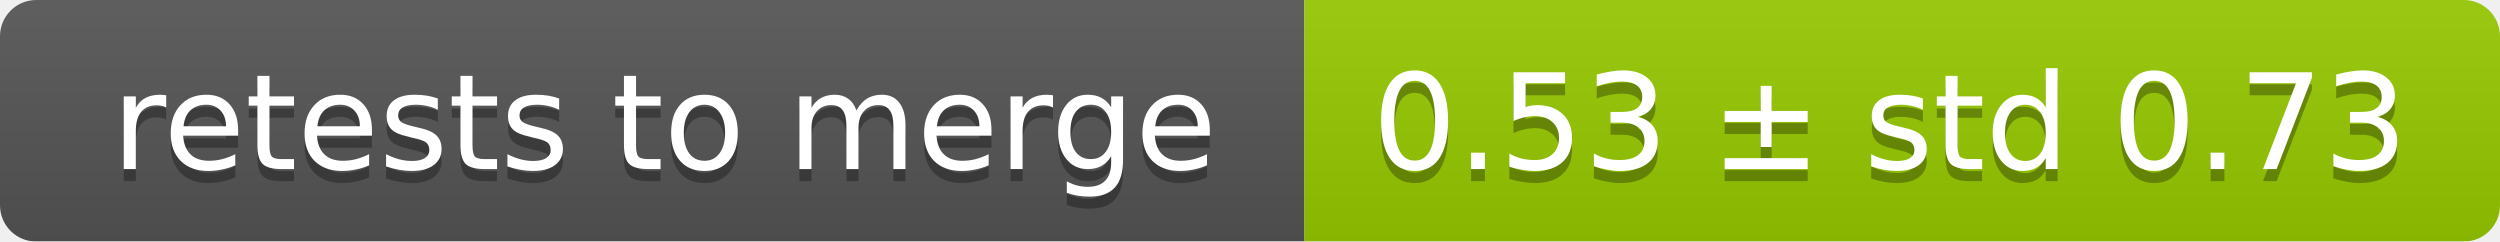
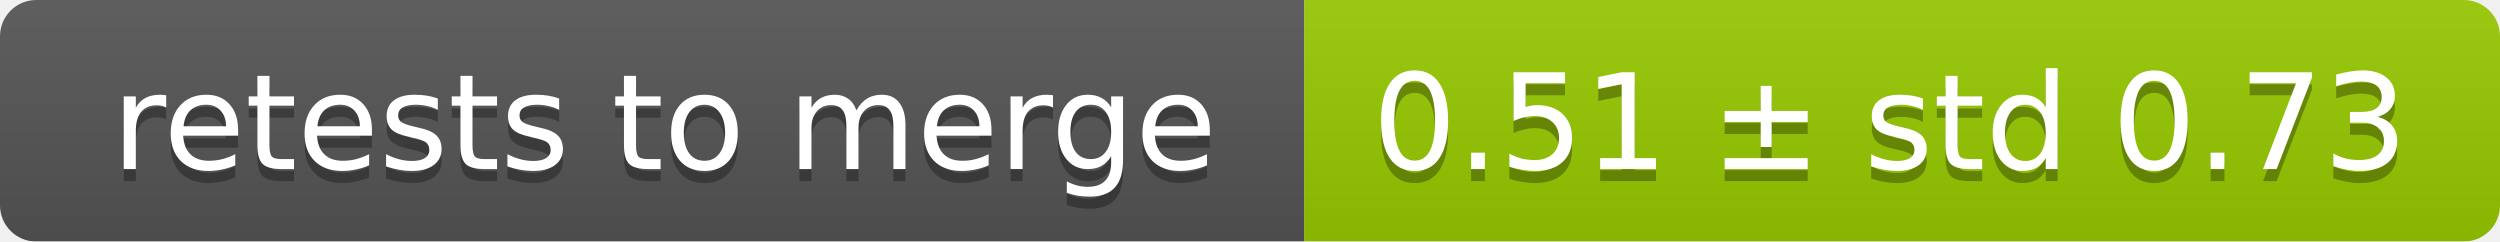
<svg xmlns="http://www.w3.org/2000/svg" width="207" height="20">
  <linearGradient id="smooth" x2="0" y2="100%">
    <stop offset="0" stop-color="#bbb" stop-opacity=".1" />
    <stop offset="1" stop-opacity=".1" />
  </linearGradient>
  <mask id="round">
    <rect width="207" height="20" rx="3" fill="#fff" />
  </mask>
  <g mask="url(#round)">
    <rect width="108" height="20" fill="#555" />
    <rect x="108" width="99" height="20" fill="#97ca00" />
    <rect width="207" height="20" fill="url(#smooth)" />
  </g>
  <g fill="#fff" text-anchor="middle" font-family="DejaVu Sans,Verdana,Geneva,sans-serif" font-size="11">
    <text x="55" y="15" fill="#010101" fill-opacity=".3">retests to merge</text>
    <text x="55" y="14">retests to merge</text>
-     <text x="156.5" y="15" fill="#010101" fill-opacity=".3">0.53 ± std 0.73</text>
-     <text x="156.5" y="14">0.53 ± std 0.73</text>
+     <text x="156.5" y="15" fill="#010101" fill-opacity=".3">0.51 ± std 0.73</text>
+     <text x="156.5" y="14">0.51 ± std 0.73</text>
  </g>
</svg>
